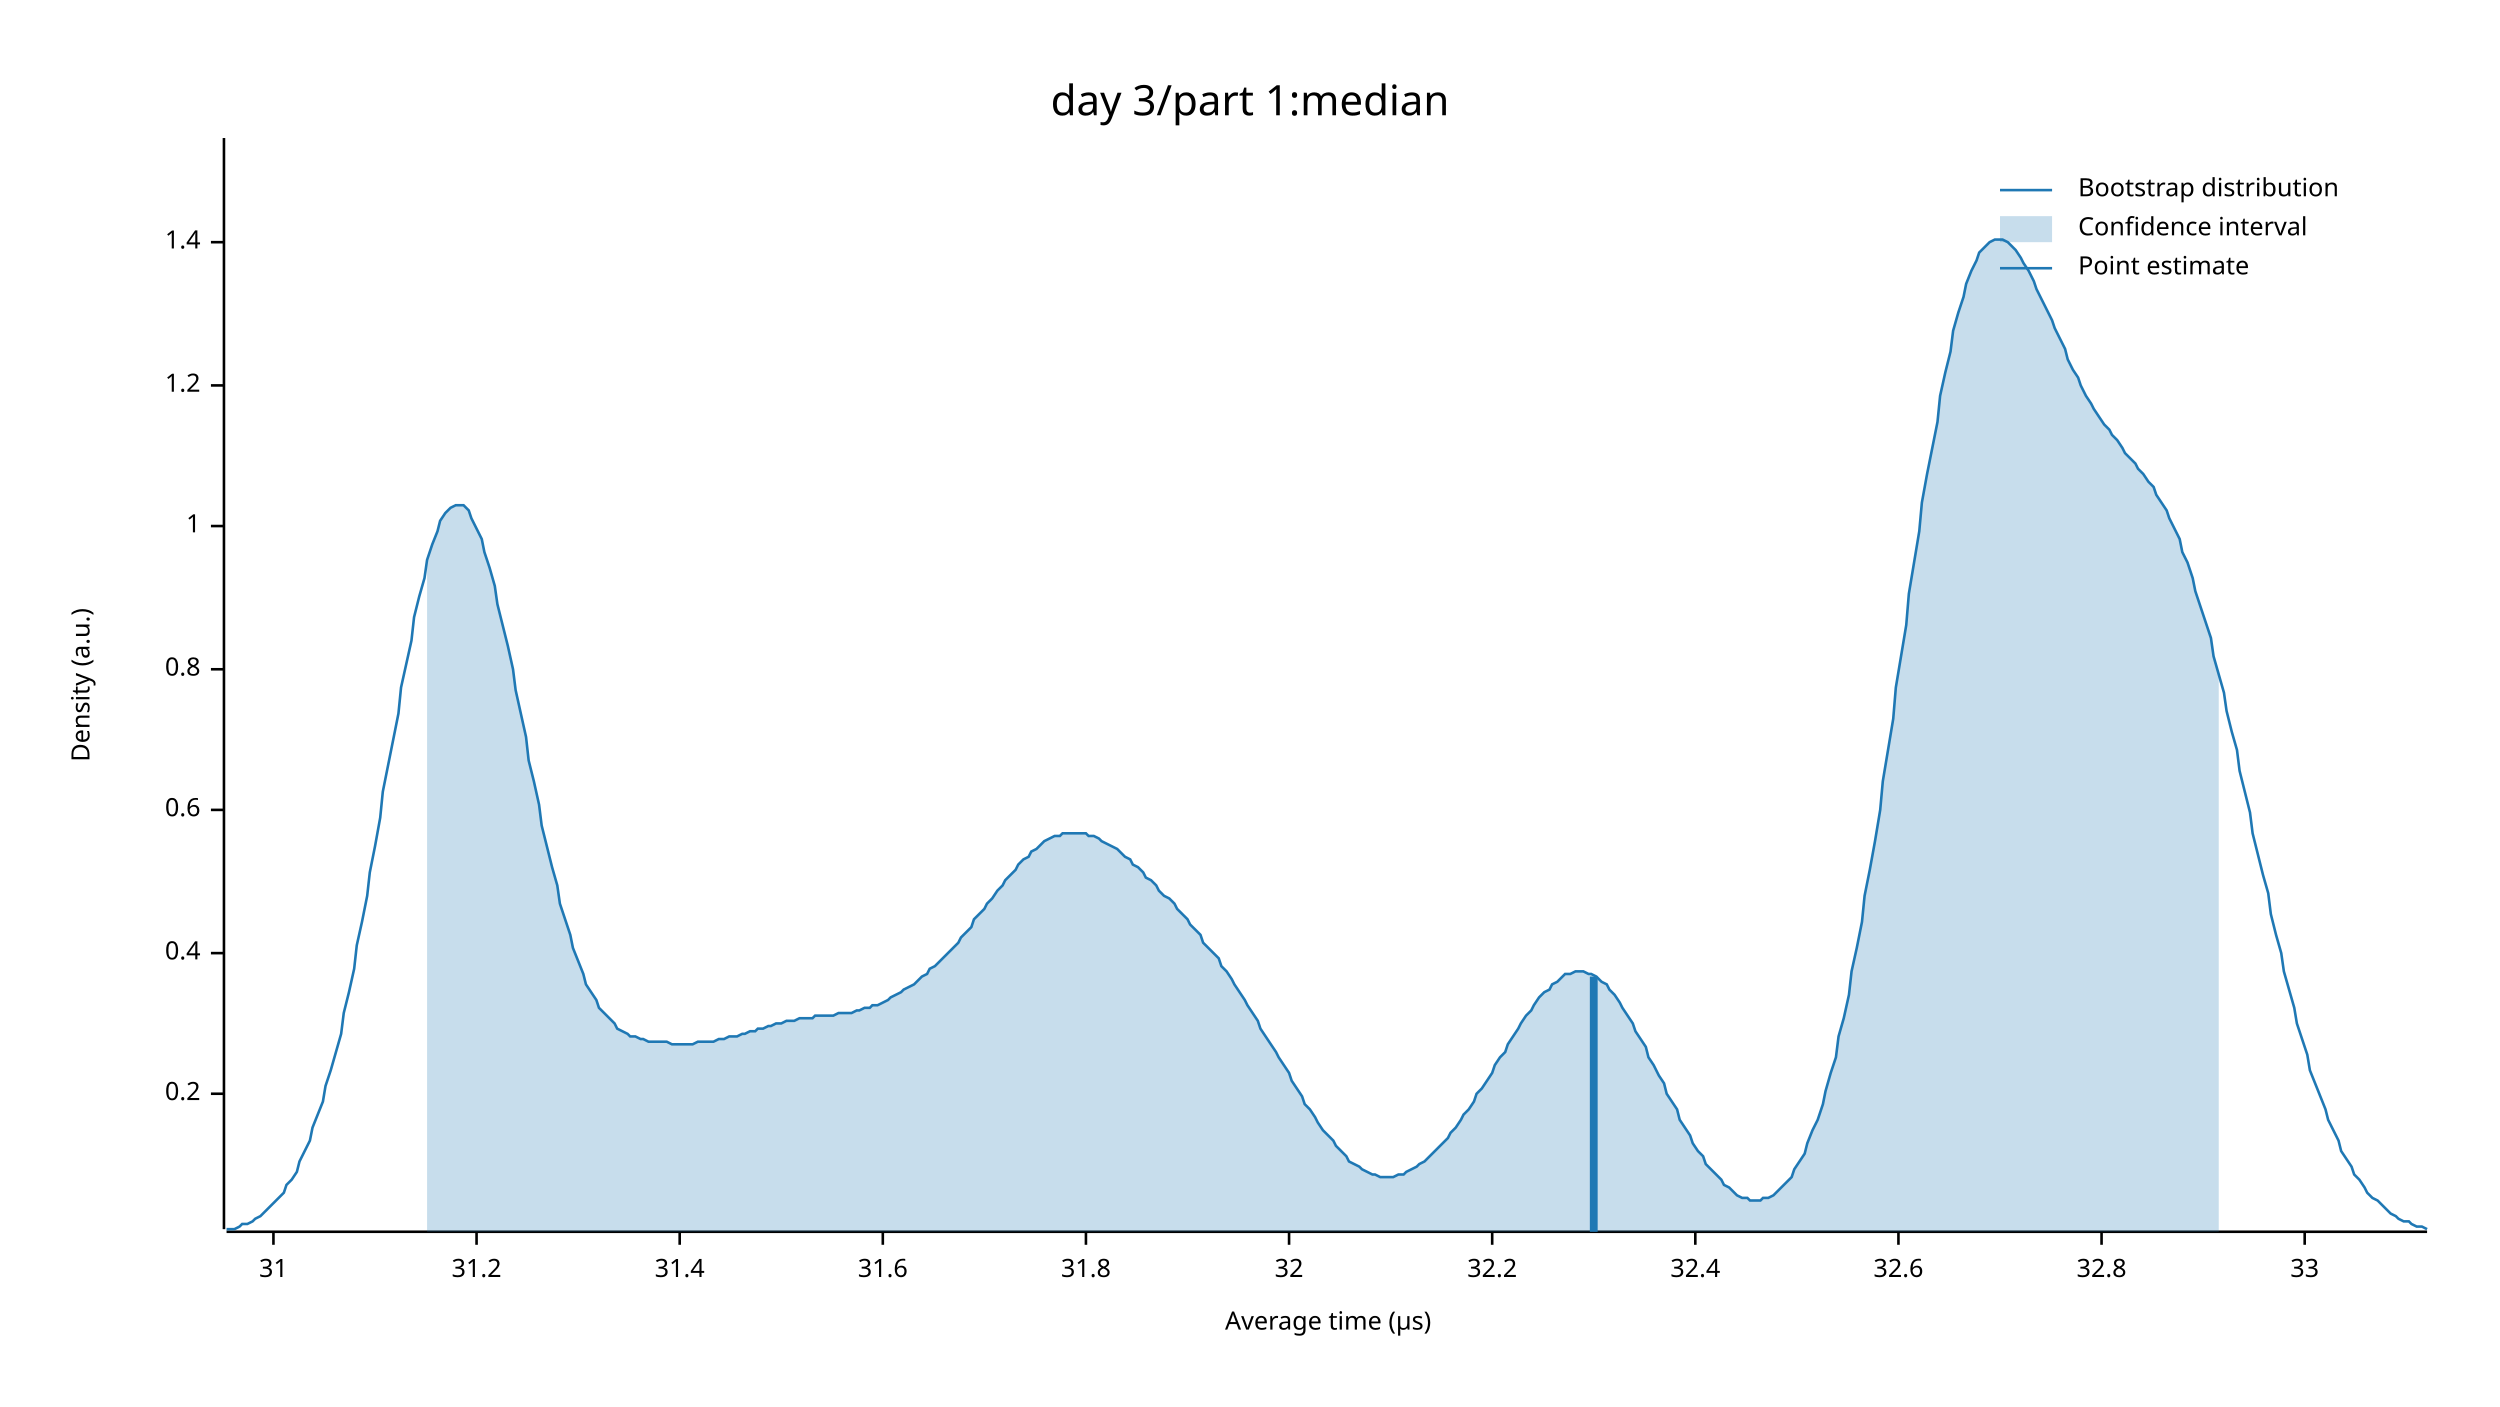
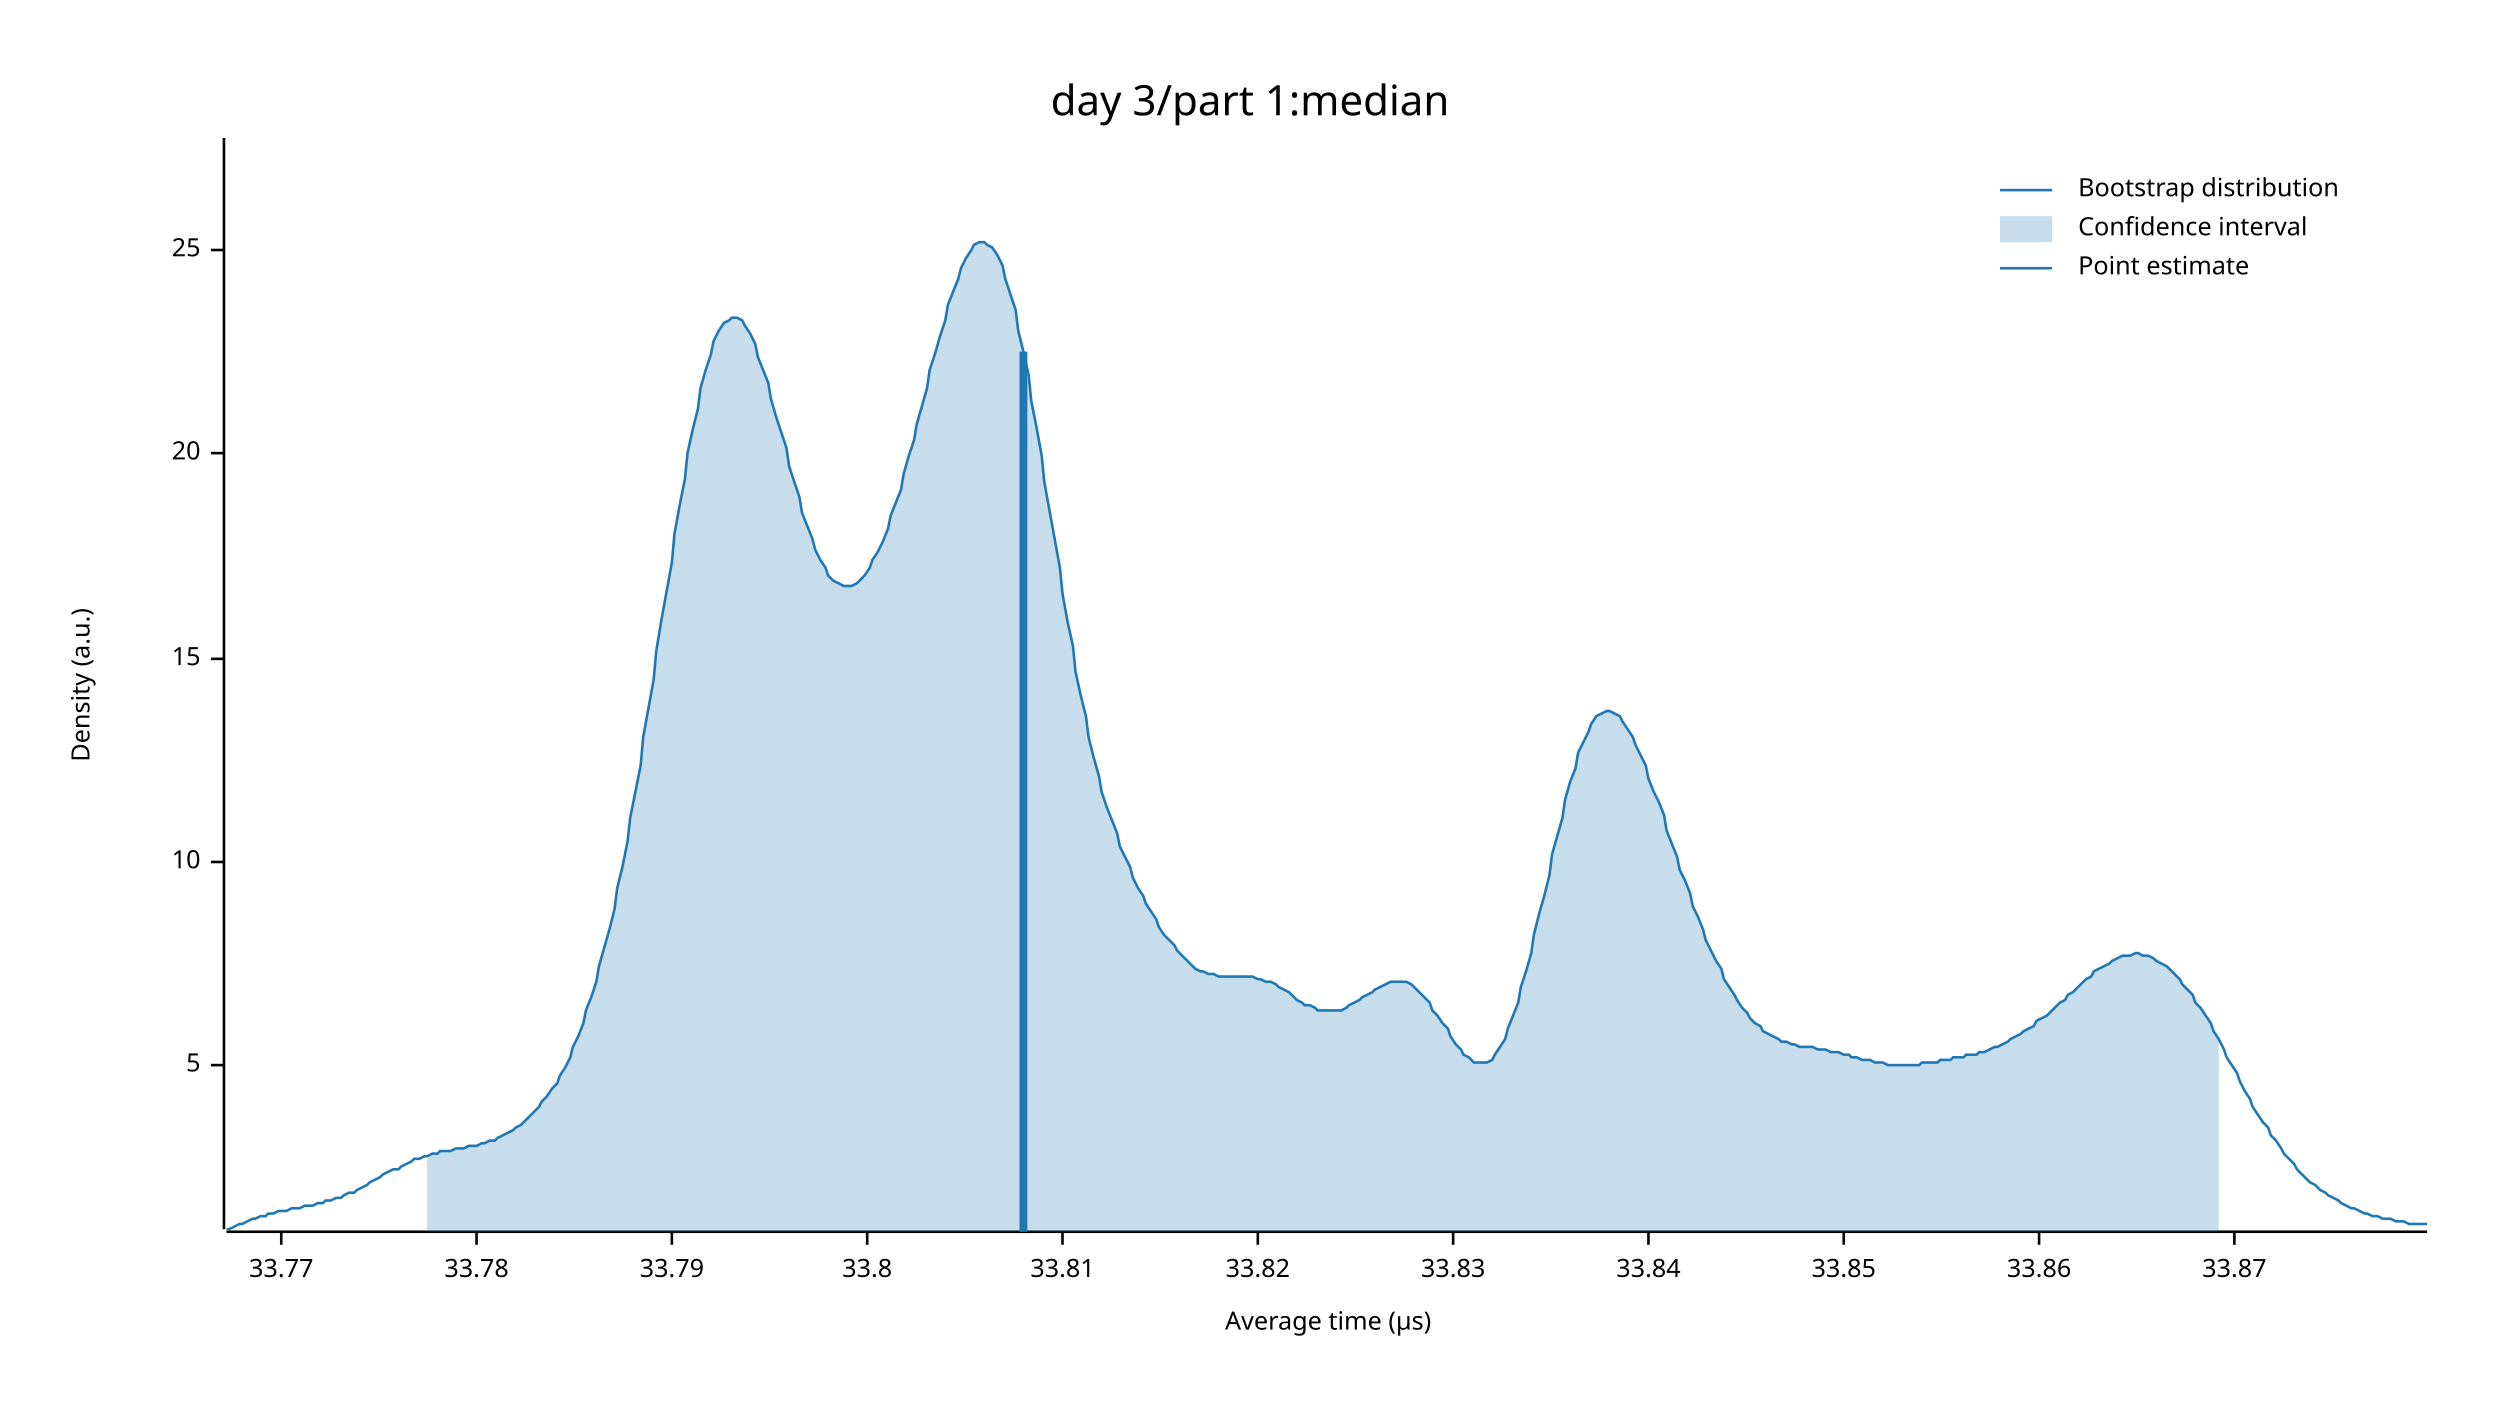
<svg xmlns="http://www.w3.org/2000/svg" width="960" height="540" viewBox="0 0 960 540">
  <text x="480" y="32" dy="0.76em" text-anchor="middle" font-family="sans-serif" font-size="16.129" opacity="1" fill="#000000">
day 3/part 1:median
</text>
  <text x="27" y="263" dy="0.76em" text-anchor="middle" font-family="sans-serif" font-size="9.677" opacity="1" fill="#000000" transform="rotate(270, 27, 263)">
Density (a.u.)
</text>
  <text x="510" y="513" dy="-0.5ex" text-anchor="middle" font-family="sans-serif" font-size="9.677" opacity="1" fill="#000000">
Average time (µs)
</text>
  <polyline fill="none" opacity="1" stroke="#000000" stroke-width="1" points="86,53 86,472 " />
-   <text x="77" y="420" dy="0.5ex" text-anchor="end" font-family="sans-serif" font-size="9.677" opacity="1" fill="#000000">
- 0.2
+   <text x="77" y="409" dy="0.5ex" text-anchor="end" font-family="sans-serif" font-size="9.677" opacity="1" fill="#000000">
+ 5
</text>
-   <polyline fill="none" opacity="1" stroke="#000000" stroke-width="1" points="81,420 86,420 " />
-   <text x="77" y="366" dy="0.5ex" text-anchor="end" font-family="sans-serif" font-size="9.677" opacity="1" fill="#000000">
- 0.4
+   <polyline fill="none" opacity="1" stroke="#000000" stroke-width="1" points="81,409 86,409 " />
+   <text x="77" y="331" dy="0.5ex" text-anchor="end" font-family="sans-serif" font-size="9.677" opacity="1" fill="#000000">
+ 10
</text>
-   <polyline fill="none" opacity="1" stroke="#000000" stroke-width="1" points="81,366 86,366 " />
-   <text x="77" y="311" dy="0.5ex" text-anchor="end" font-family="sans-serif" font-size="9.677" opacity="1" fill="#000000">
- 0.6
+   <polyline fill="none" opacity="1" stroke="#000000" stroke-width="1" points="81,331 86,331 " />
+   <text x="77" y="253" dy="0.5ex" text-anchor="end" font-family="sans-serif" font-size="9.677" opacity="1" fill="#000000">
+ 15
</text>
-   <polyline fill="none" opacity="1" stroke="#000000" stroke-width="1" points="81,311 86,311 " />
-   <text x="77" y="257" dy="0.5ex" text-anchor="end" font-family="sans-serif" font-size="9.677" opacity="1" fill="#000000">
- 0.8
+   <polyline fill="none" opacity="1" stroke="#000000" stroke-width="1" points="81,253 86,253 " />
+   <text x="77" y="174" dy="0.5ex" text-anchor="end" font-family="sans-serif" font-size="9.677" opacity="1" fill="#000000">
+ 20
</text>
-   <polyline fill="none" opacity="1" stroke="#000000" stroke-width="1" points="81,257 86,257 " />
-   <text x="77" y="202" dy="0.5ex" text-anchor="end" font-family="sans-serif" font-size="9.677" opacity="1" fill="#000000">
- 1
+   <polyline fill="none" opacity="1" stroke="#000000" stroke-width="1" points="81,174 86,174 " />
+   <text x="77" y="96" dy="0.5ex" text-anchor="end" font-family="sans-serif" font-size="9.677" opacity="1" fill="#000000">
+ 25
</text>
-   <polyline fill="none" opacity="1" stroke="#000000" stroke-width="1" points="81,202 86,202 " />
-   <text x="77" y="148" dy="0.5ex" text-anchor="end" font-family="sans-serif" font-size="9.677" opacity="1" fill="#000000">
- 1.2
+   <polyline fill="none" opacity="1" stroke="#000000" stroke-width="1" points="81,96 86,96 " />
+   <polyline fill="none" opacity="1" stroke="#000000" stroke-width="1" points="87,473 932,473 " />
+   <text x="108" y="483" dy="0.76em" text-anchor="middle" font-family="sans-serif" font-size="9.677" opacity="1" fill="#000000">
+ 33.77
</text>
-   <polyline fill="none" opacity="1" stroke="#000000" stroke-width="1" points="81,148 86,148 " />
-   <text x="77" y="93" dy="0.5ex" text-anchor="end" font-family="sans-serif" font-size="9.677" opacity="1" fill="#000000">
- 1.4
- </text>
-   <polyline fill="none" opacity="1" stroke="#000000" stroke-width="1" points="81,93 86,93 " />
-   <polyline fill="none" opacity="1" stroke="#000000" stroke-width="1" points="87,473 932,473 " />
-   <text x="105" y="483" dy="0.76em" text-anchor="middle" font-family="sans-serif" font-size="9.677" opacity="1" fill="#000000">
- 31
- </text>
-   <polyline fill="none" opacity="1" stroke="#000000" stroke-width="1" points="105,473 105,478 " />
+   <polyline fill="none" opacity="1" stroke="#000000" stroke-width="1" points="108,473 108,478 " />
  <text x="183" y="483" dy="0.76em" text-anchor="middle" font-family="sans-serif" font-size="9.677" opacity="1" fill="#000000">
- 31.2
+ 33.78
</text>
  <polyline fill="none" opacity="1" stroke="#000000" stroke-width="1" points="183,473 183,478 " />
-   <text x="261" y="483" dy="0.76em" text-anchor="middle" font-family="sans-serif" font-size="9.677" opacity="1" fill="#000000">
- 31.4
+   <text x="258" y="483" dy="0.76em" text-anchor="middle" font-family="sans-serif" font-size="9.677" opacity="1" fill="#000000">
+ 33.79
</text>
-   <polyline fill="none" opacity="1" stroke="#000000" stroke-width="1" points="261,473 261,478 " />
-   <text x="339" y="483" dy="0.76em" text-anchor="middle" font-family="sans-serif" font-size="9.677" opacity="1" fill="#000000">
- 31.6
+   <polyline fill="none" opacity="1" stroke="#000000" stroke-width="1" points="258,473 258,478 " />
+   <text x="333" y="483" dy="0.76em" text-anchor="middle" font-family="sans-serif" font-size="9.677" opacity="1" fill="#000000">
+ 33.8
</text>
-   <polyline fill="none" opacity="1" stroke="#000000" stroke-width="1" points="339,473 339,478 " />
-   <text x="417" y="483" dy="0.76em" text-anchor="middle" font-family="sans-serif" font-size="9.677" opacity="1" fill="#000000">
- 31.8
+   <polyline fill="none" opacity="1" stroke="#000000" stroke-width="1" points="333,473 333,478 " />
+   <text x="408" y="483" dy="0.76em" text-anchor="middle" font-family="sans-serif" font-size="9.677" opacity="1" fill="#000000">
+ 33.81
</text>
-   <polyline fill="none" opacity="1" stroke="#000000" stroke-width="1" points="417,473 417,478 " />
-   <text x="495" y="483" dy="0.76em" text-anchor="middle" font-family="sans-serif" font-size="9.677" opacity="1" fill="#000000">
- 32
+   <polyline fill="none" opacity="1" stroke="#000000" stroke-width="1" points="408,473 408,478 " />
+   <text x="483" y="483" dy="0.76em" text-anchor="middle" font-family="sans-serif" font-size="9.677" opacity="1" fill="#000000">
+ 33.82
</text>
-   <polyline fill="none" opacity="1" stroke="#000000" stroke-width="1" points="495,473 495,478 " />
-   <text x="573" y="483" dy="0.76em" text-anchor="middle" font-family="sans-serif" font-size="9.677" opacity="1" fill="#000000">
- 32.2
+   <polyline fill="none" opacity="1" stroke="#000000" stroke-width="1" points="483,473 483,478 " />
+   <text x="558" y="483" dy="0.76em" text-anchor="middle" font-family="sans-serif" font-size="9.677" opacity="1" fill="#000000">
+ 33.83
</text>
-   <polyline fill="none" opacity="1" stroke="#000000" stroke-width="1" points="573,473 573,478 " />
-   <text x="651" y="483" dy="0.76em" text-anchor="middle" font-family="sans-serif" font-size="9.677" opacity="1" fill="#000000">
- 32.4
+   <polyline fill="none" opacity="1" stroke="#000000" stroke-width="1" points="558,473 558,478 " />
+   <text x="633" y="483" dy="0.76em" text-anchor="middle" font-family="sans-serif" font-size="9.677" opacity="1" fill="#000000">
+ 33.84
</text>
-   <polyline fill="none" opacity="1" stroke="#000000" stroke-width="1" points="651,473 651,478 " />
-   <text x="729" y="483" dy="0.76em" text-anchor="middle" font-family="sans-serif" font-size="9.677" opacity="1" fill="#000000">
- 32.6
+   <polyline fill="none" opacity="1" stroke="#000000" stroke-width="1" points="633,473 633,478 " />
+   <text x="708" y="483" dy="0.76em" text-anchor="middle" font-family="sans-serif" font-size="9.677" opacity="1" fill="#000000">
+ 33.85
</text>
-   <polyline fill="none" opacity="1" stroke="#000000" stroke-width="1" points="729,473 729,478 " />
-   <text x="807" y="483" dy="0.76em" text-anchor="middle" font-family="sans-serif" font-size="9.677" opacity="1" fill="#000000">
- 32.8
+   <polyline fill="none" opacity="1" stroke="#000000" stroke-width="1" points="708,473 708,478 " />
+   <text x="783" y="483" dy="0.76em" text-anchor="middle" font-family="sans-serif" font-size="9.677" opacity="1" fill="#000000">
+ 33.86
</text>
-   <polyline fill="none" opacity="1" stroke="#000000" stroke-width="1" points="807,473 807,478 " />
-   <text x="885" y="483" dy="0.76em" text-anchor="middle" font-family="sans-serif" font-size="9.677" opacity="1" fill="#000000">
- 33
+   <polyline fill="none" opacity="1" stroke="#000000" stroke-width="1" points="783,473 783,478 " />
+   <text x="858" y="483" dy="0.76em" text-anchor="middle" font-family="sans-serif" font-size="9.677" opacity="1" fill="#000000">
+ 33.87
</text>
-   <polyline fill="none" opacity="1" stroke="#000000" stroke-width="1" points="885,473 885,478 " />
-   <polyline fill="none" opacity="1" stroke="#1F78B4" stroke-width="1" points="87,472 88,472 90,472 92,471 93,470 95,470 97,469 98,468 100,467 102,465 103,464 105,462 107,460 109,458 110,455 112,453 114,450 115,446 117,442 119,438 120,433 122,428 124,423 125,417 127,411 129,404 131,397 132,389 134,381 136,372 137,363 139,354 141,344 142,335 144,325 146,314 147,304 149,294 151,284 153,274 154,264 156,255 158,246 159,237 161,229 163,222 164,215 166,209 168,204 169,200 171,197 173,195 175,194 176,194 178,194 180,196 181,199 183,203 185,207 186,212 188,218 190,225 191,232 193,240 195,248 197,257 198,265 200,274 202,283 203,292 205,300 207,309 208,317 210,325 212,333 214,340 215,347 217,353 219,359 220,364 222,369 224,374 225,378 227,381 229,384 230,387 232,389 234,391 236,393 237,395 239,396 241,397 242,398 244,398 246,399 247,399 249,400 251,400 252,400 254,400 256,400 258,401 259,401 261,401 263,401 264,401 266,401 268,400 269,400 271,400 273,400 274,400 276,399 278,399 280,398 281,398 283,398 285,397 286,397 288,396 290,396 291,395 293,395 295,394 296,394 298,393 300,393 302,392 303,392 305,392 307,391 308,391 310,391 312,391 313,390 315,390 317,390 318,390 320,390 322,389 324,389 325,389 327,389 329,388 330,388 332,387 334,387 335,386 337,386 339,385 341,384 342,383 344,382 346,381 347,380 349,379 351,378 352,377 354,375 356,374 357,372 359,371 361,369 363,367 364,366 366,364 368,362 369,360 371,358 373,356 374,353 376,351 378,349 379,347 381,345 383,342 385,340 386,338 388,336 390,334 391,332 393,330 395,329 396,327 398,326 400,324 401,323 403,322 405,321 407,321 408,320 410,320 412,320 413,320 415,320 417,320 418,321 420,321 422,322 423,323 425,324 427,325 429,326 430,327 432,329 434,330 435,332 437,333 439,335 440,337 442,338 444,340 445,342 447,344 449,345 451,347 452,349 454,351 456,353 457,355 459,357 461,359 462,362 464,364 466,366 468,368 469,371 471,373 473,376 474,378 476,381 478,384 479,386 481,389 483,392 484,395 486,398 488,401 490,404 491,406 493,409 495,412 496,415 498,418 500,421 501,424 503,426 505,429 506,431 508,434 510,436 512,438 513,440 515,442 517,444 518,446 520,447 522,448 523,449 525,450 527,451 528,451 530,452 532,452 534,452 535,452 537,451 539,451 540,450 542,449 544,448 545,447 547,446 549,444 550,443 552,441 554,439 556,437 557,435 559,433 561,430 562,428 564,426 566,423 567,420 569,418 571,415 573,412 574,409 576,406 578,404 579,401 581,398 583,395 584,393 586,390 588,388 589,386 591,383 593,381 595,380 596,378 598,377 600,375 601,374 603,374 605,373 606,373 608,373 610,374 611,374 613,375 615,377 617,378 618,380 620,382 622,385 623,387 625,390 627,393 628,396 630,399 632,402 633,406 635,409 637,413 639,416 640,420 642,423 644,426 645,430 647,433 649,436 650,439 652,442 654,444 655,447 657,449 659,451 661,453 662,455 664,456 666,458 667,459 669,460 671,460 672,461 674,461 676,461 677,460 679,460 681,459 683,457 684,456 686,454 688,452 689,449 691,446 693,443 694,439 696,434 698,430 700,424 701,419 703,412 705,406 706,398 708,391 710,382 711,373 713,364 715,354 716,344 718,334 720,323 722,311 723,300 725,288 727,276 728,264 730,252 732,240 733,228 735,216 737,204 738,193 740,182 742,172 744,162 745,152 747,143 749,135 750,127 752,120 754,114 755,109 757,104 759,100 760,97 762,95 764,93 766,92 767,92 769,92 771,93 772,94 774,96 776,99 777,101 779,104 781,108 782,111 784,115 786,119 788,123 789,126 791,130 793,134 794,138 796,142 798,145 799,148 801,152 803,155 804,157 806,160 808,163 810,165 811,167 813,169 815,172 816,174 818,176 820,178 821,180 823,182 825,185 827,187 828,190 830,193 832,196 833,199 835,203 837,207 838,212 840,216 842,222 843,227 845,233 847,239 849,245 850,252 852,259 854,266 855,273 857,281 859,288 860,296 862,304 864,312 865,320 867,328 869,336 871,343 872,351 874,359 876,366 877,373 879,380 881,387 882,393 884,399 886,405 887,411 889,416 891,421 893,426 894,430 896,434 898,438 899,442 901,445 903,448 904,451 906,453 908,456 909,458 911,460 913,461 915,463 916,464 918,466 920,467 921,468 923,469 925,469 926,470 928,471 930,471 932,472 " />
-   <polygon opacity="0.25" fill="#1F78B4" points="164,215 166,209 168,204 169,200 171,197 173,195 175,194 176,194 178,194 180,196 181,199 183,203 185,207 186,212 188,218 190,225 191,232 193,240 195,248 197,257 198,265 200,274 202,283 203,292 205,300 207,309 208,317 210,325 212,333 214,340 215,347 217,353 219,359 220,364 222,369 224,374 225,378 227,381 229,384 230,387 232,389 234,391 236,393 237,395 239,396 241,397 242,398 244,398 246,399 247,399 249,400 251,400 252,400 254,400 256,400 258,401 259,401 261,401 263,401 264,401 266,401 268,400 269,400 271,400 273,400 274,400 276,399 278,399 280,398 281,398 283,398 285,397 286,397 288,396 290,396 291,395 293,395 295,394 296,394 298,393 300,393 302,392 303,392 305,392 307,391 308,391 310,391 312,391 313,390 315,390 317,390 318,390 320,390 322,389 324,389 325,389 327,389 329,388 330,388 332,387 334,387 335,386 337,386 339,385 341,384 342,383 344,382 346,381 347,380 349,379 351,378 352,377 354,375 356,374 357,372 359,371 361,369 363,367 364,366 366,364 368,362 369,360 371,358 373,356 374,353 376,351 378,349 379,347 381,345 383,342 385,340 386,338 388,336 390,334 391,332 393,330 395,329 396,327 398,326 400,324 401,323 403,322 405,321 407,321 408,320 410,320 412,320 413,320 415,320 417,320 418,321 420,321 422,322 423,323 425,324 427,325 429,326 430,327 432,329 434,330 435,332 437,333 439,335 440,337 442,338 444,340 445,342 447,344 449,345 451,347 452,349 454,351 456,353 457,355 459,357 461,359 462,362 464,364 466,366 468,368 469,371 471,373 473,376 474,378 476,381 478,384 479,386 481,389 483,392 484,395 486,398 488,401 490,404 491,406 493,409 495,412 496,415 498,418 500,421 501,424 503,426 505,429 506,431 508,434 510,436 512,438 513,440 515,442 517,444 518,446 520,447 522,448 523,449 525,450 527,451 528,451 530,452 532,452 534,452 535,452 537,451 539,451 540,450 542,449 544,448 545,447 547,446 549,444 550,443 552,441 554,439 556,437 557,435 559,433 561,430 562,428 564,426 566,423 567,420 569,418 571,415 573,412 574,409 576,406 578,404 579,401 581,398 583,395 584,393 586,390 588,388 589,386 591,383 593,381 595,380 596,378 598,377 600,375 601,374 603,374 605,373 606,373 608,373 610,374 611,374 613,375 615,377 617,378 618,380 620,382 622,385 623,387 625,390 627,393 628,396 630,399 632,402 633,406 635,409 637,413 639,416 640,420 642,423 644,426 645,430 647,433 649,436 650,439 652,442 654,444 655,447 657,449 659,451 661,453 662,455 664,456 666,458 667,459 669,460 671,460 672,461 674,461 676,461 677,460 679,460 681,459 683,457 684,456 686,454 688,452 689,449 691,446 693,443 694,439 696,434 698,430 700,424 701,419 703,412 705,406 706,398 708,391 710,382 711,373 713,364 715,354 716,344 718,334 720,323 722,311 723,300 725,288 727,276 728,264 730,252 732,240 733,228 735,216 737,204 738,193 740,182 742,172 744,162 745,152 747,143 749,135 750,127 752,120 754,114 755,109 757,104 759,100 760,97 762,95 764,93 766,92 767,92 769,92 771,93 772,94 774,96 776,99 777,101 779,104 781,108 782,111 784,115 786,119 788,123 789,126 791,130 793,134 794,138 796,142 798,145 799,148 801,152 803,155 804,157 806,160 808,163 810,165 811,167 813,169 815,172 816,174 818,176 820,178 821,180 823,182 825,185 827,187 828,190 830,193 832,196 833,199 835,203 837,207 838,212 840,216 842,222 843,227 845,233 847,239 849,245 850,252 852,259 852,473 164,473 " />
-   <polyline fill="none" opacity="1" stroke="#1F78B4" stroke-width="3" points="612,473 612,375 " />
+   <polyline fill="none" opacity="1" stroke="#000000" stroke-width="1" points="858,473 858,478 " />
+   <polyline fill="none" opacity="1" stroke="#1F78B4" stroke-width="1" points="87,472 88,472 90,471 92,470 93,470 95,469 97,468 98,468 100,467 102,467 103,466 105,466 107,465 109,465 110,465 112,464 114,464 115,464 117,463 119,463 120,463 122,462 124,462 125,461 127,461 129,460 131,460 132,459 134,458 136,458 137,457 139,456 141,455 142,454 144,453 146,452 147,451 149,450 151,449 153,449 154,448 156,447 158,446 159,445 161,445 163,444 164,444 166,443 168,443 169,442 171,442 173,442 175,441 176,441 178,441 180,440 181,440 183,440 185,439 186,439 188,438 190,438 191,437 193,436 195,435 197,434 198,433 200,432 202,430 203,429 205,427 207,425 208,423 210,421 212,418 214,416 215,413 217,410 219,406 220,402 222,398 224,393 225,388 227,383 229,377 230,371 232,364 234,357 236,349 237,341 239,333 241,323 242,314 244,304 246,294 247,283 249,272 251,261 252,250 254,238 256,227 258,216 259,205 261,194 263,184 264,174 266,165 268,157 269,149 271,142 273,136 274,131 276,127 278,124 280,123 281,122 283,122 285,123 286,125 288,128 290,132 291,137 293,142 295,147 296,153 298,160 300,166 302,172 303,179 305,185 307,191 308,197 310,202 312,207 313,211 315,215 317,218 318,221 320,223 322,224 324,225 325,225 327,225 329,224 330,223 332,221 334,218 335,215 337,212 339,208 341,203 342,198 344,193 346,188 347,182 349,175 351,169 352,163 354,156 356,149 357,142 359,136 361,129 363,123 364,117 366,112 368,107 369,103 371,99 373,96 374,94 376,93 378,93 379,94 381,95 383,98 385,102 386,107 388,113 390,119 391,127 393,135 395,144 396,154 398,164 400,175 401,185 403,196 405,207 407,218 408,228 410,239 412,248 413,258 415,267 417,275 418,283 420,291 422,298 423,304 425,310 427,315 429,320 430,325 432,329 434,333 435,337 437,341 439,344 440,347 442,350 444,353 445,356 447,359 449,361 451,363 452,365 454,367 456,369 457,370 459,372 461,373 462,373 464,374 466,374 468,375 469,375 471,375 473,375 474,375 476,375 478,375 479,375 481,375 483,376 484,376 486,377 488,377 490,378 491,379 493,380 495,381 496,382 498,384 500,385 501,386 503,386 505,387 506,388 508,388 510,388 512,388 513,388 515,388 517,387 518,386 520,385 522,384 523,383 525,382 527,381 528,380 530,379 532,378 534,377 535,377 537,377 539,377 540,377 542,378 544,380 545,381 547,383 549,385 550,388 552,390 554,393 556,395 557,398 559,401 561,403 562,405 564,406 566,408 567,408 569,408 571,408 573,407 574,405 576,402 578,399 579,395 581,390 583,385 584,379 586,373 588,366 589,359 591,351 593,344 595,336 596,328 598,321 600,314 601,307 603,300 605,295 606,289 608,285 610,281 611,278 613,275 615,274 617,273 618,273 620,274 622,275 623,277 625,280 627,283 628,286 630,290 632,294 633,299 635,304 637,308 639,313 640,319 642,324 644,329 645,334 647,338 649,343 650,348 652,352 654,357 655,361 657,365 659,369 661,372 662,376 664,379 666,382 667,384 669,387 671,389 672,391 674,393 676,394 677,396 679,397 681,398 683,399 684,400 686,400 688,401 689,401 691,402 693,402 694,402 696,402 698,403 700,403 701,403 703,404 705,404 706,404 708,405 710,405 711,406 713,406 715,407 716,407 718,407 720,408 722,408 723,408 725,409 727,409 728,409 730,409 732,409 733,409 735,409 737,409 738,408 740,408 742,408 744,408 745,407 747,407 749,407 750,406 752,406 754,406 755,405 757,405 759,405 760,404 762,404 764,403 766,402 767,402 769,401 771,400 772,399 774,398 776,397 777,396 779,395 781,394 782,392 784,391 786,390 788,388 789,387 791,385 793,384 794,382 796,381 798,379 799,378 801,376 803,375 804,373 806,372 808,371 810,370 811,369 813,368 815,367 816,367 818,367 820,366 821,366 823,367 825,367 827,368 828,369 830,370 832,371 833,372 835,374 837,376 838,378 840,380 842,382 843,385 845,387 847,390 849,393 850,396 852,399 854,403 855,406 857,409 859,412 860,415 862,419 864,422 865,425 867,428 869,431 871,433 872,436 874,438 876,441 877,443 879,445 881,447 882,449 884,451 886,453 887,454 889,455 891,457 893,458 894,459 896,460 898,461 899,462 901,463 903,464 904,464 906,465 908,466 909,466 911,467 913,467 915,468 916,468 918,468 920,469 921,469 923,469 925,470 926,470 928,470 930,470 932,470 " />
+   <polygon opacity="0.25" fill="#1F78B4" points="164,444 166,443 168,443 169,442 171,442 173,442 175,441 176,441 178,441 180,440 181,440 183,440 185,439 186,439 188,438 190,438 191,437 193,436 195,435 197,434 198,433 200,432 202,430 203,429 205,427 207,425 208,423 210,421 212,418 214,416 215,413 217,410 219,406 220,402 222,398 224,393 225,388 227,383 229,377 230,371 232,364 234,357 236,349 237,341 239,333 241,323 242,314 244,304 246,294 247,283 249,272 251,261 252,250 254,238 256,227 258,216 259,205 261,194 263,184 264,174 266,165 268,157 269,149 271,142 273,136 274,131 276,127 278,124 280,123 281,122 283,122 285,123 286,125 288,128 290,132 291,137 293,142 295,147 296,153 298,160 300,166 302,172 303,179 305,185 307,191 308,197 310,202 312,207 313,211 315,215 317,218 318,221 320,223 322,224 324,225 325,225 327,225 329,224 330,223 332,221 334,218 335,215 337,212 339,208 341,203 342,198 344,193 346,188 347,182 349,175 351,169 352,163 354,156 356,149 357,142 359,136 361,129 363,123 364,117 366,112 368,107 369,103 371,99 373,96 374,94 376,93 378,93 379,94 381,95 383,98 385,102 386,107 388,113 390,119 391,127 393,135 395,144 396,154 398,164 400,175 401,185 403,196 405,207 407,218 408,228 410,239 412,248 413,258 415,267 417,275 418,283 420,291 422,298 423,304 425,310 427,315 429,320 430,325 432,329 434,333 435,337 437,341 439,344 440,347 442,350 444,353 445,356 447,359 449,361 451,363 452,365 454,367 456,369 457,370 459,372 461,373 462,373 464,374 466,374 468,375 469,375 471,375 473,375 474,375 476,375 478,375 479,375 481,375 483,376 484,376 486,377 488,377 490,378 491,379 493,380 495,381 496,382 498,384 500,385 501,386 503,386 505,387 506,388 508,388 510,388 512,388 513,388 515,388 517,387 518,386 520,385 522,384 523,383 525,382 527,381 528,380 530,379 532,378 534,377 535,377 537,377 539,377 540,377 542,378 544,380 545,381 547,383 549,385 550,388 552,390 554,393 556,395 557,398 559,401 561,403 562,405 564,406 566,408 567,408 569,408 571,408 573,407 574,405 576,402 578,399 579,395 581,390 583,385 584,379 586,373 588,366 589,359 591,351 593,344 595,336 596,328 598,321 600,314 601,307 603,300 605,295 606,289 608,285 610,281 611,278 613,275 615,274 617,273 618,273 620,274 622,275 623,277 625,280 627,283 628,286 630,290 632,294 633,299 635,304 637,308 639,313 640,319 642,324 644,329 645,334 647,338 649,343 650,348 652,352 654,357 655,361 657,365 659,369 661,372 662,376 664,379 666,382 667,384 669,387 671,389 672,391 674,393 676,394 677,396 679,397 681,398 683,399 684,400 686,400 688,401 689,401 691,402 693,402 694,402 696,402 698,403 700,403 701,403 703,404 705,404 706,404 708,405 710,405 711,406 713,406 715,407 716,407 718,407 720,408 722,408 723,408 725,409 727,409 728,409 730,409 732,409 733,409 735,409 737,409 738,408 740,408 742,408 744,408 745,407 747,407 749,407 750,406 752,406 754,406 755,405 757,405 759,405 760,404 762,404 764,403 766,402 767,402 769,401 771,400 772,399 774,398 776,397 777,396 779,395 781,394 782,392 784,391 786,390 788,388 789,387 791,385 793,384 794,382 796,381 798,379 799,378 801,376 803,375 804,373 806,372 808,371 810,370 811,369 813,368 815,367 816,367 818,367 820,366 821,366 823,367 825,367 827,368 828,369 830,370 832,371 833,372 835,374 837,376 838,378 840,380 842,382 843,385 845,387 847,390 849,393 850,396 852,399 852,473 164,473 " />
+   <polyline fill="none" opacity="1" stroke="#1F78B4" stroke-width="3" points="393,473 393,135 " />
  <text x="798" y="68" dy="0.76em" text-anchor="start" font-family="sans-serif" font-size="9.677" opacity="1" fill="#000000">
Bootstrap distribution
</text>
  <text x="798" y="83" dy="0.76em" text-anchor="start" font-family="sans-serif" font-size="9.677" opacity="1" fill="#000000">
Confidence interval
</text>
  <text x="798" y="98" dy="0.76em" text-anchor="start" font-family="sans-serif" font-size="9.677" opacity="1" fill="#000000">
Point estimate
</text>
  <polyline fill="none" opacity="1" stroke="#1F78B4" stroke-width="1" points="768,73 788,73 " />
  <rect x="768" y="83" width="20" height="10" opacity="0.25" fill="#1F78B4" stroke="none" />
  <polyline fill="none" opacity="1" stroke="#1F78B4" stroke-width="1" points="768,103 788,103 " />
</svg>
